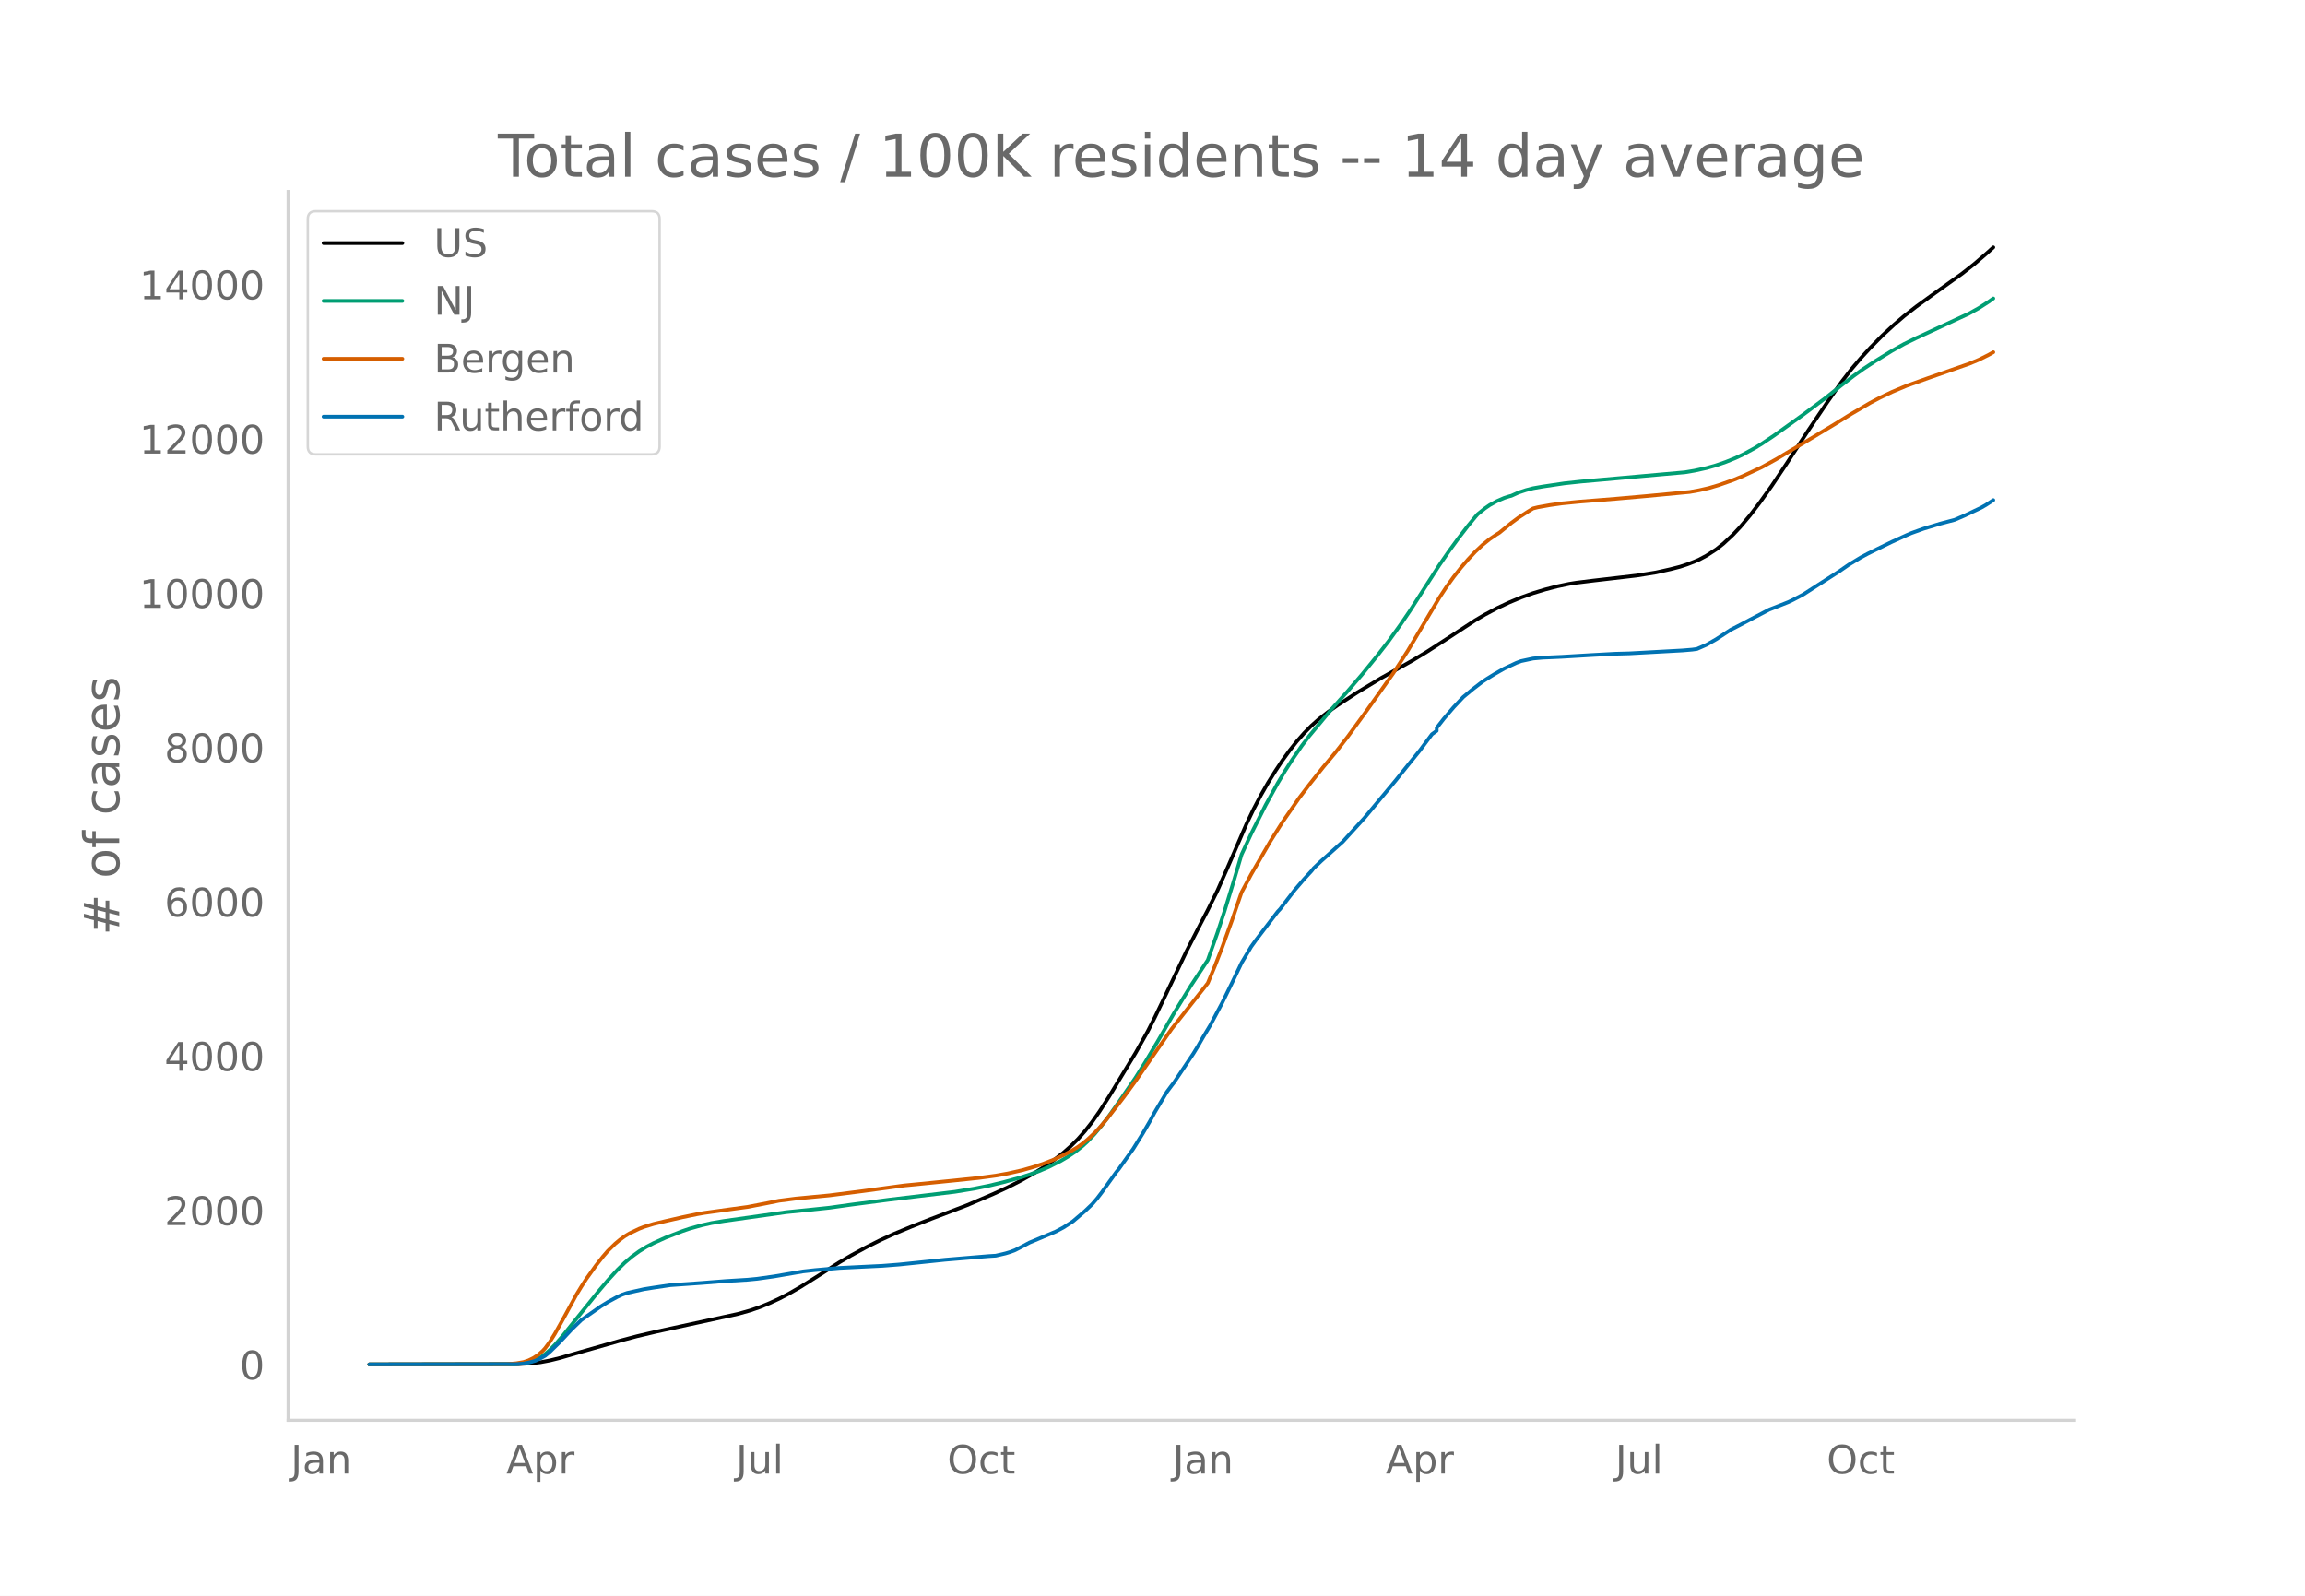
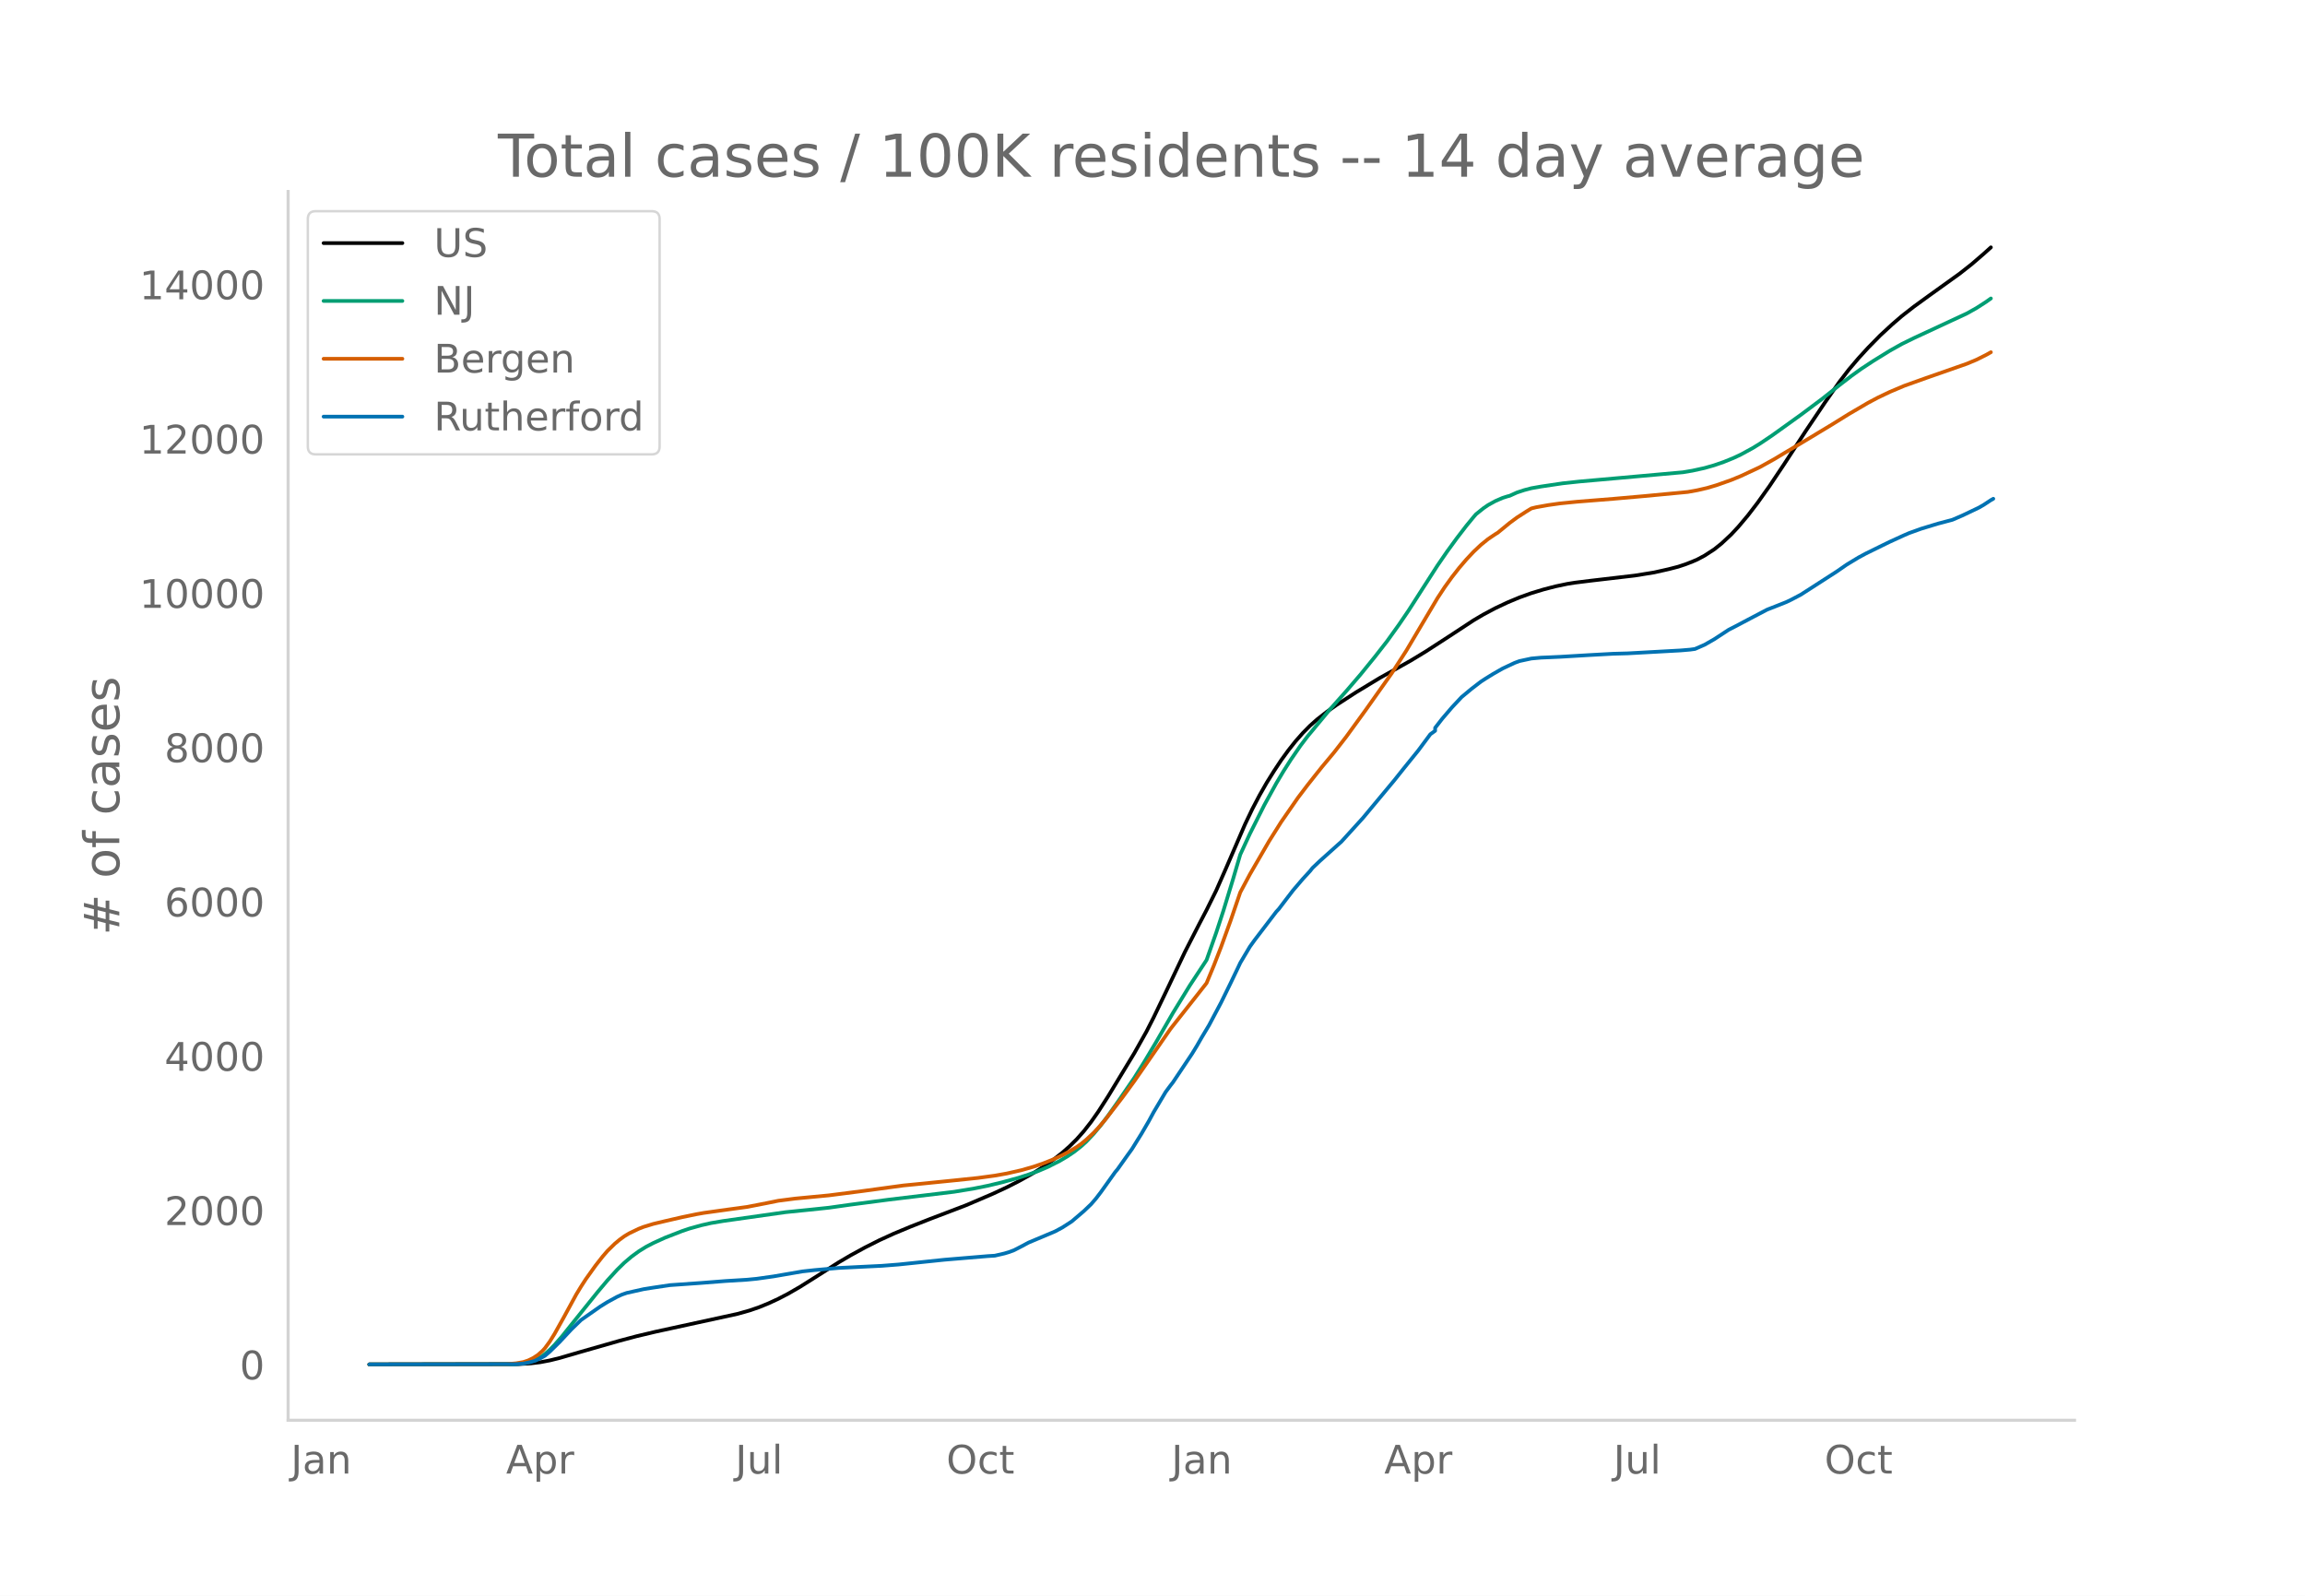
<svg xmlns="http://www.w3.org/2000/svg" xmlns:xlink="http://www.w3.org/1999/xlink" height="864" viewBox="0 0 936 648" width="1248">
  <defs>
    <style>*{stroke-linecap:butt;stroke-linejoin:round}</style>
  </defs>
  <g id="figure_1">
    <path d="M0 648h936V0H0z" style="fill:#fff" id="patch_1" />
    <g id="axes_1">
      <path d="M117 576.72h725.4V77.76H117z" style="fill:none" id="patch_2" />
-       <path clip-path="url(#p7dc9a477c6)" d="m149.973 554.04 60.662-.111 4.892-.29 3.913-.47 3.914-.74 3.914-.963 7.827-2.278 16.633-4.75 6.85-1.82 7.827-1.853 12.72-2.766 20.546-4.468 4.892-1.374 3.914-1.34 3.913-1.6 3.914-1.81 3.914-2.03 4.892-2.82 5.87-3.688 9.784-6.223 4.893-2.872 5.87-3.202 5.87-2.955 5.871-2.68 6.849-2.848 7.827-3.08 14.677-5.586 10.762-4.597 5.87-2.72 4.893-2.491 5.87-3.27 3.914-2.461 3.914-2.722 3.913-3.046 2.936-2.591 2.935-2.899 2.935-3.305 2.935-3.752 2.936-4.167 3.913-6.093 10.763-17.717 4.892-8.685 2.935-5.75 4.892-10.16 7.828-16.442 5.87-11.437 2.936-5.6 3.913-7.899 3.914-8.856 7.827-18.083 2.936-6.128 2.935-5.591 2.935-5.13 2.935-4.694 2.936-4.43 2.935-4.032 2.935-3.693 2.935-3.325 2.936-2.967 2.935-2.606 3.914-3.052 3.913-2.754 7.828-5.074 9.784-5.917 6.849-3.81 5.87-3.307 5.87-3.552 9.785-6.332 9.784-6.414 3.914-2.301 4.892-2.601 4.892-2.307 4.892-2.047 4.892-1.757 4.892-1.483 4.892-1.272 4.892-1.025 2.936-.468 6.849-.847 17.611-2.05 7.828-1.26 5.87-1.316 3.914-1.006 2.935-.97 2.935-1.14 1.957-.846 2.935-1.564 3.914-2.54 2.935-2.34 3.914-3.644 2.935-3.134 3.914-4.647 3.914-5.097 4.892-6.865 5.87-8.768 8.806-13.486 7.827-11.616 5.87-8.361 3.915-5.081 3.913-4.6 3.914-4.27 4.892-4.97 4.892-4.508 3.914-3.363 4.892-3.81 5.87-4.263 12.72-9.12 4.892-3.844 4.892-4.21 2.935-2.635h0" style="fill:none;stroke:#000;stroke-linecap:round;stroke-width:1.5" id="line2d_1" />
-       <path clip-path="url(#p7dc9a477c6)" d="m149.973 554.04 58.705-.104 2.935-.212 1.957-.283 1.957-.5 1.957-.749 1.956-1.014 1.957-1.357 1.957-1.723 1.957-1.99 2.935-3.349 3.914-4.877 10.763-13.358 3.913-4.637 3.914-4.278 2.935-2.864 2.935-2.481 2.936-2.145 2.935-1.816 2.935-1.53 4.892-2.218 6.85-2.656 2.934-.996 4.893-1.364 3.913-.886 4.892-.827 25.44-3.6 9.783-.99 7.828-.82 8.806-1.241 15.654-2.049 26.418-3.17 7.827-1.276 5.87-1.175 5.871-1.403 6.849-1.884 3.914-1.273 3.913-1.41 3.914-1.672 4.892-2.467 2.935-1.735 2.936-1.974 2.935-2.32 1.957-1.782 2.935-3.095 2.935-3.498 2.935-3.876 3.914-5.528 6.849-9.976 3.914-6.229 4.892-8.176 6.849-11.838 6.849-11.149 6.849-10.397 3.913-11.08 2.936-8.942 3.913-12.802 2.935-9.978 3.914-8.452 5.87-11.656 4.893-8.87 2.935-4.922 2.935-4.6 3.914-5.682 2.935-3.86 8.806-10.6 6.849-7.668 5.87-6.83 5.871-7.214 4.892-6.263 4.892-6.799 3.914-5.743 5.87-9.144 5.87-9.113 3.915-5.675 3.913-5.361 3.914-5.094 2.935-3.56.979-1.118 2.935-2.36 1.957-1.345 2.935-1.617 2.935-1.277 1.957-.626.978-.252 2.936-1.328 2.935-.969 2.935-.771 3.914-.686 8.806-1.306 6.849-.735 14.676-1.304 27.396-2.446 3.913-.66 4.892-1.072 3.914-1.117 3.914-1.354 3.913-1.587 2.936-1.374 4.892-2.662 2.935-1.803 4.892-3.28 11.741-8.42 8.806-6.573 6.849-5.449 4.892-3.76 3.914-2.81 4.892-3.22 6.849-4.223 4.892-2.733 4.892-2.398 21.525-9.994 3.914-2.191 3.913-2.517 1.957-1.383h0" style="fill:none;stroke:#009e73;stroke-linecap:round;stroke-width:1.5" id="line2d_2" />
-       <path clip-path="url(#p7dc9a477c6)" d="m149.973 554.04 55.77-.097 3.913-.348 2.936-.505 1.956-.644 1.957-.946 1.957-1.26 1.957-1.72.978-1.085 1.957-2.671 1.957-3.141 3.914-6.995 4.892-8.98 1.957-3.216 1.956-3.025 3.914-5.467 2.935-3.737 1.957-2.262 2.935-2.876 1.957-1.636 1.957-1.426 1.957-1.177 3.914-1.871 1.957-.762 3.913-1.198 4.892-1.162 6.85-1.576 5.87-1.214 2.935-.52 9.784-1.365 7.828-1.062 7.827-1.519 4.892-.991 6.849-.88 6.849-.653 6.849-.651 13.698-1.756 16.633-2.262 4.892-.476 15.655-1.57 9.784-1.025 6.849-.927 4.892-.874 5.87-1.33 4.892-1.398 3.914-1.334 3.914-1.543 3.913-1.808 2.936-1.544 2.935-1.772 1.957-1.404 1.957-1.6 2.935-2.733 1.957-2.078 2.935-3.43 6.849-8.873 4.892-6.7 14.676-21.162 10.763-13.631 3.914-4.975 2.935-7.064 2.935-7.537 3.914-10.786 3.913-11.447 3.914-7.323 7.828-13.497 4.892-7.759 6.849-9.874 3.913-5.15 2.935-3.706 2.936-3.674 4.892-5.857 4.892-6.288 7.827-10.735 10.763-15.165 5.87-9.085 5.87-9.894 6.85-11.512 2.935-4.456 2.935-4.062 2.936-3.744 2.935-3.421 2.935-3.122 2.935-2.763 2.936-2.382 2.935-1.97.978-.592 4.892-4 2.936-2.17 3.913-2.515 1.957-1.19 1.957-.483 4.892-.874 4.892-.692 6.85-.678 14.675-1.17 12.72-1.118 17.611-1.672 3.914-.705 3.914-.903 3.913-1.157 5.871-2.067 3.914-1.603 7.827-3.662 5.87-3.256 3.914-2.352 7.828-4.638 11.74-7.072 6.85-4.243 7.827-4.575 3.914-2.069 4.892-2.335 5.87-2.475 8.806-3.142 16.633-5.81 3.914-1.63 3.913-1.955 1.957-1.098h0" style="fill:none;stroke:#d55e00;stroke-linecap:round;stroke-width:1.5" id="line2d_3" />
-       <path clip-path="url(#p7dc9a477c6)" d="m149.973 554.04 59.683-.11 2.936-.22 2.935-.611 1.957-.575 1.956-.917 1.957-1.076 1.957-1.663 3.914-3.839 4.892-5.232 3.914-3.79 7.827-5.478 2.935-1.821 3.914-2.128 1.957-.892 1.957-.672 6.849-1.529 3.913-.623 6.85-1.015 12.719-.892 9.784-.77 8.806-.539 3.913-.379 6.85-.965 11.74-2.018 4.892-.538 9.784-.868 8.806-.44 8.806-.428 6.849-.538 6.849-.709 11.74-1.222 17.612-1.468 2.936-.183 3.913-.905 1.957-.587 1.957-.745 2.935-1.504 2.936-1.577 10.762-4.524 2.935-1.565 2.936-1.883.978-.648 4.892-4.169 2.935-2.8 1.957-2.261 1.957-2.555 5.87-8.204.98-1.161 3.913-5.514 1.957-2.715 3.913-6.296 2.936-5.037 1.956-3.619 4.892-8.216 1.957-2.628.979-1.247 7.827-11.688 1.957-3.204 1.957-3.41 2.935-4.879 4.892-9.194 3.914-7.971 2.935-6.113.978-2.078 3.914-6.578 1.957-2.714 8.806-11.517.978-1.04 2.935-3.85 2.936-3.815 3.913-4.572 2.936-3.191.978-1.235 2.935-2.788 7.828-7.017.978-.856 8.806-9.683 10.762-12.899 1.957-2.347 3.914-4.903 5.87-7.25 4.893-6.577 1.956-1.406v-1.198l2.936-3.766 3.913-4.56 3.914-4.17 3.914-3.251 3.913-3.008 1.957-1.271 2.935-1.81 3.914-2.237 4.892-2.299 1.957-.733 4.892-1.052 3.914-.354 2.935-.122 4.892-.22 11.741-.697 9.784-.538 5.871-.16 21.525-1.185 3.914-.33 1.957-.27 3.913-1.71 3.914-2.238 5.87-3.84 2.936-1.503 5.87-3.105 6.85-3.583 3.913-1.528 3.914-1.553 1.956-.941 3.914-2.054 14.676-9.438 3.914-2.715 4.892-2.958 2.935-1.577 6.85-3.363 2.935-1.43 5.87-2.677 1.957-.844 4.892-1.76 6.85-2.079 5.87-1.553 3.913-1.687 6.85-3.252 1.956-1.125 2.935-1.931h0" style="fill:none;stroke:#0072b2;stroke-linecap:round;stroke-width:1.5" id="line2d_4" />
+       <path clip-path="url(#p07b018d265)" d="m149.973 554.04 60.572-.111 4.885-.29 3.908-.47 3.907-.74 3.908-.963 7.816-2.278 16.609-4.75 6.838-1.82 7.816-1.853 12.7-2.766 20.517-4.468 4.885-1.374 3.908-1.34 3.908-1.6 3.908-1.81 3.907-2.03 4.885-2.82 5.862-3.688 9.77-6.223 4.885-2.872 5.861-3.202 5.862-2.955 5.862-2.68 6.839-2.848 7.816-3.08 14.654-5.586 10.747-4.597 5.862-2.72 4.885-2.491 5.861-3.27 3.908-2.461 3.908-2.722 3.908-3.046 2.93-2.591 2.932-2.899 2.93-3.305 2.932-3.752 2.93-4.167 3.908-6.093 10.747-17.717 4.885-8.685 2.93-5.75 4.886-10.16 7.815-16.442 5.862-11.437 2.931-5.6 3.908-7.899 3.908-8.856 7.816-18.083 2.93-6.128 2.932-5.591 2.93-5.13 2.931-4.694 2.931-4.43 2.931-4.032 2.931-3.693 2.931-3.325 2.93-2.967 2.932-2.606 3.908-3.052 3.908-2.754 7.815-5.074 9.77-5.917 6.839-3.81L573 268.17l5.861-3.552 9.77-6.332 9.77-6.414 3.908-2.301 4.885-2.601 4.884-2.307 4.885-2.047 4.885-1.757 4.885-1.483 4.885-1.272 4.885-1.025 2.93-.468 6.84-.847 17.585-2.05 7.816-1.26 5.861-1.316 3.908-1.006 2.931-.97 2.931-1.14 1.954-.846 2.93-1.564 3.909-2.54 2.93-2.34 3.909-3.644 2.93-3.134 3.908-4.647 3.908-5.097 4.885-6.865 5.862-8.768 8.793-13.486 7.815-11.616 5.862-8.361 3.908-5.081 3.908-4.6 3.908-4.27 4.885-4.97 4.885-4.508 3.907-3.363 4.885-3.81 5.862-4.263 12.7-9.12 4.886-3.844 4.884-4.21 2.931-2.635h0" style="fill:none;stroke:#000;stroke-linecap:round;stroke-width:1.5" id="line2d_1" />
+       <path clip-path="url(#p07b018d265)" d="m149.973 554.04 58.618-.104 2.93-.212 1.955-.283 1.954-.5 1.954-.749 1.954-1.014 1.954-1.357 1.953-1.723 1.954-1.99 2.931-3.349 3.908-4.877 10.747-13.358 3.908-4.637 3.908-4.278 2.93-2.864 2.931-2.481 2.931-2.145 2.931-1.816 2.931-1.53 4.885-2.218 6.839-2.656 2.93-.996 4.886-1.364 3.907-.886 4.885-.827 25.401-3.6 9.77-.99 7.816-.82 8.793-1.241 15.631-2.049 26.378-3.17 7.816-1.276 5.862-1.175 5.862-1.403 6.839-1.884 3.907-1.273 3.908-1.41 3.908-1.672 4.885-2.467 2.93-1.735 2.932-1.974 2.93-2.32 1.955-1.782 2.93-3.095 2.932-3.498 2.93-3.876 3.908-5.528 6.84-9.976 3.907-6.229 4.885-8.176 6.839-11.838 6.838-11.149 6.84-10.397 3.907-11.08 2.931-8.942 3.908-12.802 2.93-9.978 3.909-8.452 5.861-11.656 4.885-8.87 2.931-4.922 2.931-4.6 3.908-5.682 2.93-3.86 8.794-10.6 6.838-7.668 5.862-6.83 5.862-7.214 4.885-6.263 4.885-6.799 3.908-5.743 5.861-9.144 5.862-9.113 3.908-5.675 3.908-5.361 3.908-5.094 2.93-3.56.978-1.118 2.93-2.36 1.955-1.345 2.93-1.617 2.931-1.277 1.954-.626.977-.252 2.931-1.328 2.931-.969 2.931-.771 3.908-.686 8.793-1.306 6.838-.735 14.655-1.304 27.355-2.446 3.908-.66 4.885-1.072 3.908-1.117 3.908-1.354 3.908-1.587 2.93-1.374 4.885-2.662 2.931-1.803 4.885-3.28 11.724-8.42 8.792-6.573 6.84-5.449 4.884-3.76 3.908-2.81 4.885-3.22 6.839-4.223 4.884-2.733 4.885-2.398 21.494-9.994 3.907-2.191 3.908-2.517 1.954-1.383h0" style="fill:none;stroke:#009e73;stroke-linecap:round;stroke-width:1.5" id="line2d_2" />
+       <path clip-path="url(#p07b018d265)" d="m149.973 554.04 55.687-.097 3.908-.348 2.93-.505 1.955-.644 1.954-.946 1.954-1.26 1.954-1.72.977-1.085 1.953-2.671 1.954-3.141 3.908-6.995 4.885-8.98 1.954-3.216 1.954-3.025 3.908-5.467 2.93-3.737 1.955-2.262 2.93-2.876 1.955-1.636 1.954-1.426 1.953-1.177 3.908-1.871 1.954-.762 3.908-1.198 4.885-1.162 6.839-1.576 5.862-1.214 2.93-.52 9.77-1.365 7.816-1.062 7.816-1.519 4.885-.991 6.838-.88 6.84-.653 6.838-.651 13.678-1.756 16.608-2.262 4.885-.476 15.631-1.57 9.77-1.025 6.839-.927 4.885-.874 5.862-1.33 4.884-1.398 3.908-1.334 3.908-1.543 3.908-1.808 2.93-1.544 2.932-1.772 1.954-1.404 1.954-1.6 2.93-2.733 1.955-2.078 2.93-3.43 6.84-8.873 4.884-6.7 14.655-21.162 10.746-13.631 3.908-4.975 2.931-7.064 2.931-7.537 3.908-10.786 3.908-11.447 3.908-7.323 7.815-13.497 4.885-7.759 6.839-9.874 3.908-5.15 2.93-3.706 2.932-3.674 4.885-5.857 4.884-6.288 7.816-10.735 10.747-15.165 5.862-9.085 5.861-9.894 6.84-11.512 2.93-4.456 2.931-4.062 2.931-3.744 2.93-3.421 2.932-3.122 2.93-2.763 2.932-2.382 2.93-1.97.978-.592 4.884-4 2.931-2.17 3.908-2.515 1.954-1.19 1.954-.483 4.885-.874 4.885-.692 6.839-.678 14.654-1.17 12.7-1.118 17.586-1.672 3.908-.705 3.908-.903 3.908-1.157 5.862-2.067 3.907-1.603 7.816-3.662 5.862-3.256 3.908-2.352 7.816-4.638 11.723-7.072 6.84-4.243 7.815-4.575 3.908-2.069 4.885-2.335 5.861-2.475 8.793-3.142 16.609-5.81 3.907-1.63 3.908-1.955 1.954-1.098h0" style="fill:none;stroke:#d55e00;stroke-linecap:round;stroke-width:1.5" id="line2d_3" />
+       <path clip-path="url(#p07b018d265)" d="m149.973 554.04 59.595-.11 2.93-.22 2.932-.611 1.954-.575 1.954-.917 1.954-1.076 1.953-1.663 3.908-3.839 4.885-5.232 3.908-3.79 7.816-5.478 2.93-1.821 3.909-2.128 1.954-.892 1.953-.672 6.84-1.529 3.907-.623 6.839-1.015 12.7-.892 9.77-.77 8.793-.539 3.908-.379 6.839-.965 11.723-2.018 4.885-.538 9.77-.868 8.793-.44 8.792-.428 6.84-.538 6.838-.709 11.723-1.222 17.586-1.468 2.93-.183 3.909-.905 1.954-.587 1.954-.745 2.93-1.504 2.931-1.577 10.747-4.524 2.931-1.565 2.93-1.883.978-.648 4.885-4.169 2.93-2.8 1.955-2.261 1.954-2.555 5.861-8.204.977-1.161 3.908-5.514 1.954-2.715 3.908-6.296 2.93-5.037 1.955-3.619 4.885-8.216 1.954-2.628.977-1.247 7.815-11.688 1.954-3.204 1.954-3.41 2.931-4.879 4.885-9.194 3.908-7.971 2.93-6.113.978-2.078 3.908-6.578 1.954-2.714 8.792-11.517.977-1.04 2.931-3.85 2.931-3.815 3.908-4.572 2.93-3.191.978-1.235 2.93-2.788 7.817-7.017.976-.856 8.793-9.683 10.747-12.899 1.954-2.347 3.908-4.903 5.862-7.25 4.884-6.577 1.954-1.406v-1.198l2.931-3.766 3.908-4.56 3.908-4.17 3.908-3.251 3.908-3.008 1.954-1.271 2.93-1.81 3.908-2.237 4.885-2.299 1.954-.733 4.885-1.052 3.908-.354 2.93-.122 4.886-.22 11.723-.697 9.77-.538 5.862-.16 21.493-1.185 3.908-.33 1.954-.27 3.908-1.71 3.908-2.238 5.862-3.84 2.93-1.503 5.862-3.105 6.84-3.583 3.907-1.528 3.908-1.553 1.954-.941 3.908-2.054 14.654-9.438 3.908-2.715 4.885-2.958 2.93-1.577 6.84-3.363 2.93-1.43 5.862-2.677 1.954-.844 4.885-1.76 6.839-2.079 5.862-1.553 3.908-1.687 6.838-3.252 1.954-1.125 2.931-1.931.977-.55h0" style="fill:none;stroke:#0072b2;stroke-linecap:round;stroke-width:1.5" id="line2d_4" />
      <path d="M117 576.72V77.76" style="fill:none;stroke:#d3d3d3;stroke-linecap:square;stroke-linejoin:miter;stroke-width:1.25" id="patch_3" />
      <path d="M117 576.72h725.4" style="fill:none;stroke:#d3d3d3;stroke-linecap:square;stroke-linejoin:miter;stroke-width:1.25" id="patch_4" />
      <g id="matplotlib.axis_1">
        <g id="xtick_1">
-           <g style="fill:#696969" transform="matrix(.16 0 0 -.16 118.072 598.378)" id="text_1">
+           <g style="fill:#696969" transform="matrix(.16 0 0 -.16 118.1 598.378)" id="text_1">
            <defs>
              <path d="M9.813 72.906h9.859V5.078q0-13.187-5-19.14-5-5.954-16.094-5.954h-3.75v8.297h3.078q6.531 0 9.219 3.672Q9.813-4.39 9.813 5.078z" id="DejaVuSans-74" />
              <path d="M34.281 27.484q-10.89 0-15.093-2.484-4.204-2.484-4.204-8.5 0-4.781 3.157-7.594 3.156-2.797 8.562-2.797 7.485 0 12 5.297 4.516 5.297 4.516 14.078v2zm17.922 3.72V0H43.22v8.297Q40.14 3.328 35.547.953q-4.594-2.375-11.234-2.375-8.391 0-13.36 4.719Q6 8.016 6 15.922q0 9.219 6.172 13.906 6.187 4.688 18.437 4.688h12.61v.89q0 6.203-4.078 9.594-4.078 3.39-11.453 3.39-4.688 0-9.141-1.124-4.438-1.125-8.531-3.375v8.312q4.921 1.906 9.562 2.844 4.64.953 9.031.953 11.875 0 17.735-6.156 5.86-6.14 5.86-18.64z" id="DejaVuSans-97" />
              <path d="M54.89 33.016V0h-8.984v32.719q0 7.765-3.031 11.61-3.031 3.858-9.078 3.858-7.281 0-11.484-4.64-4.204-4.625-4.204-12.64V0H9.08v54.688h9.03v-8.5q3.235 4.937 7.594 7.374Q30.078 56 35.797 56q9.422 0 14.25-5.828 4.844-5.828 4.844-17.156z" id="DejaVuSans-110" />
            </defs>
            <use xlink:href="#DejaVuSans-74" />
            <use x="29.492" xlink:href="#DejaVuSans-97" />
            <use x="90.771" xlink:href="#DejaVuSans-110" />
          </g>
        </g>
        <g id="xtick_2">
-           <g style="fill:#696969" transform="matrix(.16 0 0 -.16 205.6 598.378)" id="text_2">
+           <g style="fill:#696969" transform="matrix(.16 0 0 -.16 205.498 598.378)" id="text_2">
            <defs>
              <path d="M34.188 63.188 20.797 26.906h26.812zm-5.579 9.718h11.188L67.578 0h-10.25l-6.64 18.703h-32.86L11.188 0H.78z" id="DejaVuSans-65" />
              <path d="M18.11 8.203v-29H9.077v75.484h9.031v-8.296q2.844 4.875 7.157 7.234Q29.594 56 35.594 56q9.968 0 16.187-7.906 6.235-7.907 6.235-20.797T51.78 6.484q-6.218-7.906-16.187-7.906-6 0-10.328 2.375-4.313 2.375-7.157 7.25zm30.578 19.094q0 9.906-4.079 15.547-4.078 5.64-11.203 5.64-7.14 0-11.218-5.64-4.079-5.64-4.079-15.547 0-9.906 4.078-15.547 4.079-5.64 11.22-5.64 7.124 0 11.202 5.64t4.078 15.547z" id="DejaVuSans-112" />
              <path d="M41.11 46.297q-1.516.875-3.297 1.281Q36.03 48 33.89 48q-7.625 0-11.703-4.953-4.079-4.953-4.079-14.234V0H9.08v54.688h9.03v-8.5q2.844 4.984 7.375 7.39Q30.031 56 36.531 56q.922 0 2.047-.125 1.125-.11 2.484-.36z" id="DejaVuSans-114" />
            </defs>
            <use xlink:href="#DejaVuSans-65" />
            <use x="68.408" xlink:href="#DejaVuSans-112" />
            <use x="131.885" xlink:href="#DejaVuSans-114" />
          </g>
        </g>
        <g id="xtick_3">
-           <g style="fill:#696969" transform="matrix(.16 0 0 -.16 298.824 598.378)" id="text_3">
+           <g style="fill:#696969" transform="matrix(.16 0 0 -.16 298.59 598.378)" id="text_3">
            <defs>
              <path d="M8.5 21.578v33.11h8.984V21.922q0-7.766 3.016-11.656 3.031-3.875 9.094-3.875 7.265 0 11.484 4.64 4.234 4.64 4.234 12.656v31h8.985V0h-8.984v8.406Q42.047 3.422 37.718 1q-4.313-2.422-10.032-2.422-9.421 0-14.312 5.86Q8.5 10.296 8.5 21.578zM31.11 56z" id="DejaVuSans-117" />
              <path d="M9.422 75.984h8.984V0H9.422z" id="DejaVuSans-108" />
            </defs>
            <use xlink:href="#DejaVuSans-74" />
            <use x="29.492" xlink:href="#DejaVuSans-117" />
            <use x="92.871" xlink:href="#DejaVuSans-108" />
          </g>
        </g>
        <g id="xtick_4">
-           <g style="fill:#696969" transform="matrix(.16 0 0 -.16 384.659 598.378)" id="text_4">
+           <g style="fill:#696969" transform="matrix(.16 0 0 -.16 384.29 598.378)" id="text_4">
            <defs>
              <path d="M39.406 66.219q-10.75 0-17.078-8.016-6.312-8-6.312-21.828 0-13.766 6.312-21.781 6.328-8 17.078-8 10.735 0 17.016 8 6.281 8.015 6.281 21.781 0 13.828-6.281 21.828-6.281 8.016-17.016 8.016zm0 8q15.328 0 24.5-10.281 9.188-10.282 9.188-27.563 0-17.234-9.188-27.516-9.172-10.28-24.5-10.28-15.375 0-24.593 10.25-9.204 10.265-9.204 27.546t9.204 27.563q9.218 10.28 24.593 10.28z" id="DejaVuSans-79" />
              <path d="M48.781 52.594v-8.407q-3.812 2.11-7.64 3.157-3.828 1.047-7.735 1.047-8.75 0-13.593-5.547-4.829-5.532-4.829-15.547 0-10.016 4.829-15.563 4.843-5.53 13.593-5.53 3.907 0 7.735 1.046 3.828 1.047 7.64 3.156V2.094Q45.016.344 40.984-.531q-4.015-.89-8.562-.89-12.36 0-19.64 7.765-7.266 7.765-7.266 20.953 0 13.375 7.343 21.031Q20.22 56 33.016 56q4.14 0 8.093-.86 3.953-.843 7.672-2.546z" id="DejaVuSans-99" />
              <path d="M18.313 70.219V54.688h18.5v-6.985h-18.5V18.016q0-6.688 1.828-8.594 1.828-1.906 7.453-1.906h9.218V0h-9.218q-10.407 0-14.36 3.875-3.953 3.89-3.953 14.14v29.688H2.687v6.984h6.594V70.22z" id="DejaVuSans-116" />
            </defs>
            <use xlink:href="#DejaVuSans-79" />
            <use x="78.711" xlink:href="#DejaVuSans-99" />
            <use x="133.691" xlink:href="#DejaVuSans-116" />
          </g>
        </g>
        <g id="xtick_5">
-           <g style="fill:#696969" transform="matrix(.16 0 0 -.16 476.173 598.378)" id="text_5">
+           <g style="fill:#696969" transform="matrix(.16 0 0 -.16 475.672 598.378)" id="text_5">
            <use xlink:href="#DejaVuSans-74" />
            <use x="29.492" xlink:href="#DejaVuSans-97" />
            <use x="90.771" xlink:href="#DejaVuSans-110" />
          </g>
        </g>
        <g id="xtick_6">
-           <g style="fill:#696969" transform="matrix(.16 0 0 -.16 562.724 598.378)" id="text_6">
+           <g style="fill:#696969" transform="matrix(.16 0 0 -.16 562.092 598.378)" id="text_6">
            <use xlink:href="#DejaVuSans-65" />
            <use x="68.408" xlink:href="#DejaVuSans-112" />
            <use x="131.885" xlink:href="#DejaVuSans-114" />
          </g>
        </g>
        <g id="xtick_7">
-           <g style="fill:#696969" transform="matrix(.16 0 0 -.16 655.947 598.378)" id="text_7">
+           <g style="fill:#696969" transform="matrix(.16 0 0 -.16 655.183 598.378)" id="text_7">
            <use xlink:href="#DejaVuSans-74" />
            <use x="29.492" xlink:href="#DejaVuSans-117" />
            <use x="92.871" xlink:href="#DejaVuSans-108" />
          </g>
        </g>
        <g id="xtick_8">
-           <g style="fill:#696969" transform="matrix(.16 0 0 -.16 741.782 598.378)" id="text_8">
+           <g style="fill:#696969" transform="matrix(.16 0 0 -.16 740.884 598.378)" id="text_8">
            <use xlink:href="#DejaVuSans-79" />
            <use x="78.711" xlink:href="#DejaVuSans-99" />
            <use x="133.691" xlink:href="#DejaVuSans-116" />
          </g>
        </g>
      </g>
      <g id="matplotlib.axis_2">
        <g id="ytick_1">
          <g style="fill:#696969" transform="matrix(.16 0 0 -.16 97.32 560.119)" id="text_9">
            <defs>
              <path d="M31.781 66.406q-7.61 0-11.453-7.5Q16.5 51.422 16.5 36.375q0-14.984 3.828-22.484 3.844-7.5 11.453-7.5 7.672 0 11.5 7.5 3.844 7.5 3.844 22.484 0 15.047-3.844 22.531-3.828 7.5-11.5 7.5zm0 7.813q12.266 0 18.735-9.703 6.468-9.688 6.468-28.141 0-18.406-6.468-28.11-6.47-9.687-18.735-9.687-12.25 0-18.718 9.688-6.47 9.703-6.47 28.109 0 18.453 6.47 28.14Q19.53 74.22 31.78 74.22z" id="DejaVuSans-48" />
            </defs>
            <use xlink:href="#DejaVuSans-48" />
          </g>
        </g>
        <g id="ytick_2">
          <g style="fill:#696969" transform="matrix(.16 0 0 -.16 66.78 497.463)" id="text_10">
            <defs>
              <path d="M19.188 8.297h34.421V0H7.33v8.297q5.609 5.812 15.296 15.594 9.703 9.797 12.188 12.64 4.734 5.313 6.609 9 1.89 3.688 1.89 7.25 0 5.813-4.078 9.469-4.078 3.672-10.625 3.672-4.64 0-9.797-1.61-5.14-1.609-11-4.89v9.969Q13.767 71.78 18.938 73q5.188 1.219 9.485 1.219 11.328 0 18.062-5.672 6.735-5.656 6.735-15.125 0-4.5-1.688-8.531-1.672-4.016-6.125-9.485-1.218-1.422-7.765-8.187-6.532-6.766-18.453-18.922z" id="DejaVuSans-50" />
            </defs>
            <use xlink:href="#DejaVuSans-50" />
            <use x="63.623" xlink:href="#DejaVuSans-48" />
            <use x="127.246" xlink:href="#DejaVuSans-48" />
            <use x="190.869" xlink:href="#DejaVuSans-48" />
          </g>
        </g>
        <g id="ytick_3">
          <g style="fill:#696969" transform="matrix(.16 0 0 -.16 66.78 434.807)" id="text_11">
            <defs>
              <path d="M37.797 64.313 12.89 25.39h24.906zm-2.594 8.593H47.61V25.391h10.407v-8.203H47.609V0h-9.812v17.188H4.89v9.515z" id="DejaVuSans-52" />
            </defs>
            <use xlink:href="#DejaVuSans-52" />
            <use x="63.623" xlink:href="#DejaVuSans-48" />
            <use x="127.246" xlink:href="#DejaVuSans-48" />
            <use x="190.869" xlink:href="#DejaVuSans-48" />
          </g>
        </g>
        <g id="ytick_4">
          <g style="fill:#696969" transform="matrix(.16 0 0 -.16 66.78 372.15)" id="text_12">
            <defs>
              <path d="M33.016 40.375q-6.641 0-10.532-4.547-3.875-4.531-3.875-12.437 0-7.86 3.875-12.438 3.891-4.562 10.532-4.562 6.64 0 10.515 4.562 3.875 4.578 3.875 12.438 0 7.906-3.875 12.437-3.875 4.547-10.515 4.547zm19.578 30.922v-8.984q-3.719 1.75-7.5 2.671-3.782.938-7.5.938-9.766 0-14.922-6.594-5.14-6.594-5.875-19.922 2.875 4.25 7.219 6.516 4.359 2.266 9.578 2.266 10.984 0 17.36-6.672 6.374-6.657 6.374-18.125 0-11.235-6.64-18.032-6.641-6.78-17.672-6.78-12.657 0-19.344 9.687-6.688 9.703-6.688 28.109 0 17.281 8.204 27.563 8.203 10.28 22.015 10.28 3.719 0 7.5-.734t7.89-2.187z" id="DejaVuSans-54" />
            </defs>
            <use xlink:href="#DejaVuSans-54" />
            <use x="63.623" xlink:href="#DejaVuSans-48" />
            <use x="127.246" xlink:href="#DejaVuSans-48" />
            <use x="190.869" xlink:href="#DejaVuSans-48" />
          </g>
        </g>
        <g id="ytick_5">
          <g style="fill:#696969" transform="matrix(.16 0 0 -.16 66.78 309.494)" id="text_13">
            <defs>
              <path d="M31.781 34.625q-7.031 0-11.062-3.766-4.016-3.765-4.016-10.343 0-6.594 4.016-10.36Q24.75 6.391 31.78 6.391q7.032 0 11.078 3.78 4.063 3.798 4.063 10.345 0 6.578-4.031 10.343-4.016 3.766-11.11 3.766zm-9.86 4.188q-6.343 1.562-9.89 5.906Q8.5 49.079 8.5 55.329q0 8.733 6.219 13.812 6.234 5.078 17.062 5.078 10.89 0 17.094-5.078 6.203-5.079 6.203-13.813 0-6.25-3.547-10.61-3.531-4.343-9.828-5.906 7.125-1.656 11.094-6.5 3.984-4.828 3.984-11.796 0-10.61-6.468-16.282-6.47-5.656-18.532-5.656-12.047 0-18.531 5.656-6.469 5.672-6.469 16.282 0 6.968 4 11.797 4.016 4.843 11.14 6.5zM18.314 54.39q0-5.657 3.53-8.828 3.548-3.172 9.938-3.172 6.36 0 9.938 3.172 3.593 3.171 3.593 8.828 0 5.672-3.593 8.843-3.578 3.172-9.938 3.172-6.39 0-9.937-3.172-3.532-3.172-3.532-8.843z" id="DejaVuSans-56" />
            </defs>
            <use xlink:href="#DejaVuSans-56" />
            <use x="63.623" xlink:href="#DejaVuSans-48" />
            <use x="127.246" xlink:href="#DejaVuSans-48" />
            <use x="190.869" xlink:href="#DejaVuSans-48" />
          </g>
        </g>
        <g id="ytick_6">
          <g style="fill:#696969" transform="matrix(.16 0 0 -.16 56.6 246.838)" id="text_14">
            <defs>
              <path d="M12.406 8.297h16.11v55.625l-17.532-3.516v8.985l17.438 3.515h9.86V8.296H54.39V0H12.406z" id="DejaVuSans-49" />
            </defs>
            <use xlink:href="#DejaVuSans-49" />
            <use x="63.623" xlink:href="#DejaVuSans-48" />
            <use x="127.246" xlink:href="#DejaVuSans-48" />
            <use x="190.869" xlink:href="#DejaVuSans-48" />
            <use x="254.492" xlink:href="#DejaVuSans-48" />
          </g>
        </g>
        <g id="ytick_7">
          <g style="fill:#696969" transform="matrix(.16 0 0 -.16 56.6 184.182)" id="text_15">
            <use xlink:href="#DejaVuSans-49" />
            <use x="63.623" xlink:href="#DejaVuSans-50" />
            <use x="127.246" xlink:href="#DejaVuSans-48" />
            <use x="190.869" xlink:href="#DejaVuSans-48" />
            <use x="254.492" xlink:href="#DejaVuSans-48" />
          </g>
        </g>
        <g id="ytick_8">
          <g style="fill:#696969" transform="matrix(.16 0 0 -.16 56.6 121.526)" id="text_16">
            <use xlink:href="#DejaVuSans-49" />
            <use x="63.623" xlink:href="#DejaVuSans-52" />
            <use x="127.246" xlink:href="#DejaVuSans-48" />
            <use x="190.869" xlink:href="#DejaVuSans-48" />
            <use x="254.492" xlink:href="#DejaVuSans-48" />
          </g>
        </g>
        <g style="fill:#696969" transform="matrix(0 -.2 -.2 0 48.44 379.813)" id="text_17">
          <defs>
            <path d="M51.125 44H36.922l-4.11-16.313h14.313zm-7.328 27.781-5.078-20.265h14.265L58.11 71.78h7.813L60.89 51.516h15.234V44h-17.14l-4-16.313h15.53V20.22H53.079L48 0h-7.813l5.032 20.219H30.906L25.875 0h-7.86l5.079 20.219H7.719v7.468h17.187L29 44H13.281v7.516h17.625l4.985 20.265z" id="DejaVuSans-35" />
            <path d="M30.61 48.39q-7.22 0-11.422-5.64-4.204-5.64-4.204-15.453 0-9.813 4.172-15.453 4.188-5.64 11.453-5.64 7.188 0 11.375 5.655 4.203 5.672 4.203 15.438 0 9.719-4.203 15.406-4.187 5.688-11.375 5.688zm0 7.61q11.718 0 18.406-7.625 6.703-7.61 6.703-21.078 0-13.422-6.703-21.078-6.688-7.64-18.407-7.64-11.765 0-18.437 7.64-6.656 7.656-6.656 21.078 0 13.469 6.656 21.078Q18.844 56 30.609 56z" id="DejaVuSans-111" />
            <path d="M37.11 75.984V68.5h-8.594q-4.828 0-6.72-1.953-1.874-1.953-1.874-7.031v-4.828h14.797v-6.985H19.922V0H10.89v47.703H2.297v6.984h8.594V58.5q0 9.125 4.25 13.297 4.25 4.187 13.468 4.187z" id="DejaVuSans-102" />
            <path d="M44.281 53.078v-8.5q-3.797 1.953-7.906 2.922-4.094.984-8.5.984-6.688 0-10.031-2.047-3.344-2.046-3.344-6.156 0-3.125 2.39-4.906 2.391-1.781 9.626-3.39l3.078-.688q9.562-2.047 13.593-5.781 4.032-3.735 4.032-10.422 0-7.625-6.032-12.078-6.03-4.438-16.578-4.438-4.39 0-9.156.86Q10.688.296 5.422 2v9.281q4.984-2.594 9.812-3.89 4.829-1.282 9.579-1.282 6.343 0 9.75 2.172 3.421 2.172 3.421 6.125 0 3.656-2.468 5.61-2.453 1.953-10.813 3.765l-3.125.735q-8.344 1.75-12.062 5.39-3.704 3.64-3.704 9.985 0 7.718 5.47 11.906Q16.75 56 26.811 56q4.97 0 9.36-.734 4.406-.72 8.11-2.188z" id="DejaVuSans-115" />
            <path d="M56.203 29.594v-4.39H14.891q.593-9.282 5.593-14.142 5-4.859 13.938-4.859 5.172 0 10.031 1.266 4.86 1.265 9.656 3.812v-8.5Q49.266.734 44.187-.344 39.11-1.422 33.892-1.422q-13.094 0-20.735 7.61-7.64 7.625-7.64 20.625 0 13.421 7.25 21.296Q20.016 56 32.328 56q11.031 0 17.453-7.11 6.422-7.093 6.422-19.296zm-8.984 2.64q-.094 7.36-4.125 11.75-4.032 4.407-10.672 4.407-7.516 0-12.031-4.25-4.516-4.25-5.203-11.97z" id="DejaVuSans-101" />
          </defs>
          <use xlink:href="#DejaVuSans-35" />
          <use x="83.789" xlink:href="#DejaVuSans-32" />
          <use x="115.576" xlink:href="#DejaVuSans-111" />
          <use x="176.758" xlink:href="#DejaVuSans-102" />
          <use x="211.963" xlink:href="#DejaVuSans-32" />
          <use x="243.75" xlink:href="#DejaVuSans-99" />
          <use x="298.73" xlink:href="#DejaVuSans-97" />
          <use x="360.01" xlink:href="#DejaVuSans-115" />
          <use x="412.109" xlink:href="#DejaVuSans-101" />
          <use x="473.633" xlink:href="#DejaVuSans-115" />
        </g>
      </g>
      <g style="fill:#696969" transform="matrix(.24 0 0 -.24 202.185 71.76)" id="text_18">
        <defs>
          <path d="M-.297 72.906h61.672v-8.312H35.5V0h-9.906v64.594H-.296z" id="DejaVuSans-84" />
          <path d="M25.39 72.906h8.297L8.297-9.28H0z" id="DejaVuSans-47" />
          <path d="M9.813 72.906h9.859V42.094L52.39 72.906h12.703L28.906 38.922 67.672 0H54.688L19.672 35.11V0h-9.86z" id="DejaVuSans-75" />
          <path d="M9.422 54.688h8.984V0H9.422zm0 21.296h8.984v-11.39H9.422z" id="DejaVuSans-105" />
          <path d="M45.406 46.39v29.594h8.985V0h-8.985v8.203Q42.578 3.328 38.25.953q-4.313-2.375-10.375-2.375-9.906 0-16.14 7.906-6.22 7.922-6.22 20.813 0 12.89 6.22 20.797Q17.968 56 27.874 56q6.063 0 10.375-2.375 4.328-2.36 7.156-7.234zm-30.61-19.093q0-9.906 4.079-15.547 4.078-5.64 11.203-5.64 7.125 0 11.219 5.64 4.11 5.64 4.11 15.547 0 9.906-4.11 15.547-4.094 5.64-11.219 5.64-7.125 0-11.203-5.64-4.078-5.64-4.078-15.547z" id="DejaVuSans-100" />
          <path d="M4.89 31.39h26.313v-8H4.891z" id="DejaVuSans-45" />
          <path d="M32.172-5.078q-3.797-9.766-7.422-12.735-3.61-2.984-9.656-2.984H7.906v7.516h5.282q3.703 0 5.75 1.765Q21-9.766 23.483-3.219l1.61 4.094-22.11 53.813H12.5l17.094-42.766 17.093 42.766h9.516z" id="DejaVuSans-121" />
          <path d="M2.984 54.688H12.5L29.594 8.797l17.093 45.89h9.516L35.687 0H23.485z" id="DejaVuSans-118" />
          <path d="M45.406 27.984q0 9.766-4.031 15.125-4.016 5.375-11.297 5.375-7.219 0-11.25-5.375-4.031-5.359-4.031-15.125 0-9.718 4.031-15.093t11.25-5.375q7.281 0 11.297 5.375 4.031 5.375 4.031 15.093zm8.985-21.203q0-13.953-6.203-20.765Q42-20.797 29.203-20.797q-4.734 0-8.937.703-4.203.703-8.157 2.172v8.735q3.954-2.141 7.813-3.157 3.86-1.031 7.86-1.031 8.843 0 13.234 4.61 4.39 4.609 4.39 13.937v4.453q-2.781-4.844-7.125-7.234Q33.938 0 27.875 0 17.828 0 11.672 7.656q-6.156 7.672-6.156 20.328 0 12.688 6.156 20.344Q17.828 56 27.875 56q6.063 0 10.406-2.39 4.344-2.391 7.125-7.22v8.297h8.985z" id="DejaVuSans-103" />
        </defs>
        <use xlink:href="#DejaVuSans-84" />
        <use x="44.084" xlink:href="#DejaVuSans-111" />
        <use x="105.266" xlink:href="#DejaVuSans-116" />
        <use x="144.475" xlink:href="#DejaVuSans-97" />
        <use x="205.754" xlink:href="#DejaVuSans-108" />
        <use x="233.537" xlink:href="#DejaVuSans-32" />
        <use x="265.324" xlink:href="#DejaVuSans-99" />
        <use x="320.305" xlink:href="#DejaVuSans-97" />
        <use x="381.584" xlink:href="#DejaVuSans-115" />
        <use x="433.684" xlink:href="#DejaVuSans-101" />
        <use x="495.207" xlink:href="#DejaVuSans-115" />
        <use x="547.307" xlink:href="#DejaVuSans-32" />
        <use x="579.094" xlink:href="#DejaVuSans-47" />
        <use x="612.785" xlink:href="#DejaVuSans-32" />
        <use x="644.572" xlink:href="#DejaVuSans-49" />
        <use x="708.195" xlink:href="#DejaVuSans-48" />
        <use x="771.818" xlink:href="#DejaVuSans-48" />
        <use x="835.441" xlink:href="#DejaVuSans-75" />
        <use x="901.018" xlink:href="#DejaVuSans-32" />
        <use x="932.805" xlink:href="#DejaVuSans-114" />
        <use x="971.668" xlink:href="#DejaVuSans-101" />
        <use x="1033.191" xlink:href="#DejaVuSans-115" />
        <use x="1085.291" xlink:href="#DejaVuSans-105" />
        <use x="1113.074" xlink:href="#DejaVuSans-100" />
        <use x="1176.551" xlink:href="#DejaVuSans-101" />
        <use x="1238.074" xlink:href="#DejaVuSans-110" />
        <use x="1301.453" xlink:href="#DejaVuSans-116" />
        <use x="1340.662" xlink:href="#DejaVuSans-115" />
        <use x="1392.762" xlink:href="#DejaVuSans-32" />
        <use x="1424.549" xlink:href="#DejaVuSans-45" />
        <use x="1460.633" xlink:href="#DejaVuSans-45" />
        <use x="1496.717" xlink:href="#DejaVuSans-32" />
        <use x="1528.504" xlink:href="#DejaVuSans-49" />
        <use x="1592.127" xlink:href="#DejaVuSans-52" />
        <use x="1655.75" xlink:href="#DejaVuSans-32" />
        <use x="1687.537" xlink:href="#DejaVuSans-100" />
        <use x="1751.014" xlink:href="#DejaVuSans-97" />
        <use x="1812.293" xlink:href="#DejaVuSans-121" />
        <use x="1871.473" xlink:href="#DejaVuSans-32" />
        <use x="1903.26" xlink:href="#DejaVuSans-97" />
        <use x="1964.539" xlink:href="#DejaVuSans-118" />
        <use x="2023.719" xlink:href="#DejaVuSans-101" />
        <use x="2085.242" xlink:href="#DejaVuSans-114" />
        <use x="2126.355" xlink:href="#DejaVuSans-97" />
        <use x="2187.635" xlink:href="#DejaVuSans-103" />
        <use x="2251.111" xlink:href="#DejaVuSans-101" />
      </g>
      <g id="legend_1">
        <path d="M128.2 184.5h136.45q3.2 0 3.2-3.2V88.96q0-3.2-3.2-3.2H128.2q-3.2 0-3.2 3.2v92.34q0 3.2 3.2 3.2z" style="fill:none;opacity:.8;stroke:#ccc;stroke-linejoin:miter" id="patch_5" />
        <path d="M131.4 98.718h32" style="fill:none;stroke:#000;stroke-linecap:round;stroke-width:1.5" id="line2d_5" />
        <g style="fill:#696969" transform="matrix(.16 0 0 -.16 176.2 104.317)" id="text_19">
          <defs>
            <path d="M8.688 72.906h9.921V28.61q0-11.718 4.235-16.875 4.25-5.14 13.781-5.14 9.469 0 13.719 5.14 4.25 5.157 4.25 16.875v44.297H64.5V27.391q0-14.25-7.063-21.532-7.046-7.28-20.812-7.28-13.828 0-20.89 7.28-7.047 7.282-7.047 21.532z" id="DejaVuSans-85" />
            <path d="M53.516 70.516V60.89q-5.61 2.687-10.594 4-4.984 1.328-9.625 1.328-8.047 0-12.422-3.125t-4.375-8.89q0-4.845 2.906-7.313 2.907-2.453 11.016-3.97l5.953-1.218q11.031-2.11 16.281-7.406 5.25-5.297 5.25-14.172 0-10.61-7.11-16.078-7.093-5.469-20.812-5.469-5.172 0-11.015 1.172Q13.14.922 6.89 3.219v10.156q6-3.36 11.765-5.078 5.766-1.703 11.328-1.703 8.438 0 13.032 3.312 4.593 3.328 4.593 9.485 0 5.359-3.297 8.39-3.296 3.032-10.812 4.547L27.484 33.5q-11.03 2.188-15.968 6.875-4.922 4.688-4.922 13.047 0 9.672 6.812 15.234 6.813 5.563 18.766 5.563 5.14 0 10.453-.938 5.328-.922 10.89-2.765z" id="DejaVuSans-83" />
          </defs>
          <use xlink:href="#DejaVuSans-85" />
          <use x="73.193" xlink:href="#DejaVuSans-83" />
        </g>
        <path d="M131.4 122.203h32" style="fill:none;stroke:#009e73;stroke-linecap:round;stroke-width:1.5" id="line2d_7" />
        <g style="fill:#696969" transform="matrix(.16 0 0 -.16 176.2 127.802)" id="text_20">
          <defs>
            <path d="M9.813 72.906h13.28l32.329-60.984v60.984h9.562V0h-13.28L19.39 60.984V0H9.813z" id="DejaVuSans-78" />
          </defs>
          <use xlink:href="#DejaVuSans-78" />
          <use x="74.805" xlink:href="#DejaVuSans-74" />
        </g>
        <path d="M131.4 145.688h32" style="fill:none;stroke:#d55e00;stroke-linecap:round;stroke-width:1.5" id="line2d_9" />
        <g style="fill:#696969" transform="matrix(.16 0 0 -.16 176.2 151.287)" id="text_21">
          <defs>
            <path d="M19.672 34.813V8.108H35.5q7.953 0 11.781 3.297 3.844 3.297 3.844 10.078 0 6.844-3.844 10.078-3.828 3.25-11.781 3.25zm0 29.984V42.828h14.61q7.218 0 10.75 2.703 3.546 2.719 3.546 8.282 0 5.515-3.547 8.25-3.531 2.734-10.75 2.734zm-9.86 8.11h25.204q11.28 0 17.375-4.688Q58.5 63.53 58.5 54.89q0-6.703-3.125-10.657-3.125-3.953-9.188-4.922 7.282-1.562 11.313-6.53 4.031-4.954 4.031-12.376 0-9.765-6.64-15.093Q48.25 0 35.984 0H9.812z" id="DejaVuSans-66" />
          </defs>
          <use xlink:href="#DejaVuSans-66" />
          <use x="68.604" xlink:href="#DejaVuSans-101" />
          <use x="130.127" xlink:href="#DejaVuSans-114" />
          <use x="169.49" xlink:href="#DejaVuSans-103" />
          <use x="232.967" xlink:href="#DejaVuSans-101" />
          <use x="294.49" xlink:href="#DejaVuSans-110" />
        </g>
        <path d="M131.4 169.173h32" style="fill:none;stroke:#0072b2;stroke-linecap:round;stroke-width:1.5" id="line2d_11" />
        <g style="fill:#696969" transform="matrix(.16 0 0 -.16 176.2 174.773)" id="text_22">
          <defs>
            <path d="M44.39 34.188q3.172-1.079 6.172-4.594 3-3.516 6.032-9.672L66.609 0H56l-9.313 18.703q-3.624 7.328-7.015 9.719-3.39 2.39-9.25 2.39h-10.75V0h-9.86v72.906h22.266q12.5 0 18.656-5.234 6.157-5.219 6.157-15.766 0-6.89-3.203-11.437-3.204-4.532-9.297-6.282zM19.673 64.797V38.922h12.406q7.125 0 10.766 3.297 3.64 3.297 3.64 9.687 0 6.39-3.64 9.64-3.64 3.25-10.766 3.25z" id="DejaVuSans-82" />
            <path d="M54.89 33.016V0h-8.984v32.719q0 7.765-3.031 11.61-3.031 3.858-9.078 3.858-7.281 0-11.484-4.64-4.204-4.625-4.204-12.64V0H9.08v75.984h9.03V46.188q3.235 4.937 7.594 7.374Q30.078 56 35.797 56q9.422 0 14.25-5.828 4.844-5.828 4.844-17.156z" id="DejaVuSans-104" />
          </defs>
          <use xlink:href="#DejaVuSans-82" />
          <use x="64.982" xlink:href="#DejaVuSans-117" />
          <use x="128.361" xlink:href="#DejaVuSans-116" />
          <use x="167.57" xlink:href="#DejaVuSans-104" />
          <use x="230.949" xlink:href="#DejaVuSans-101" />
          <use x="292.473" xlink:href="#DejaVuSans-114" />
          <use x="333.586" xlink:href="#DejaVuSans-102" />
          <use x="368.791" xlink:href="#DejaVuSans-111" />
          <use x="429.973" xlink:href="#DejaVuSans-114" />
          <use x="469.336" xlink:href="#DejaVuSans-100" />
        </g>
      </g>
    </g>
  </g>
  <defs>
-     <clipPath id="p7dc9a477c6">
+     <clipPath id="p07b018d265">
      <path d="M117 77.76h725.4v498.96H117z" />
    </clipPath>
  </defs>
</svg>
